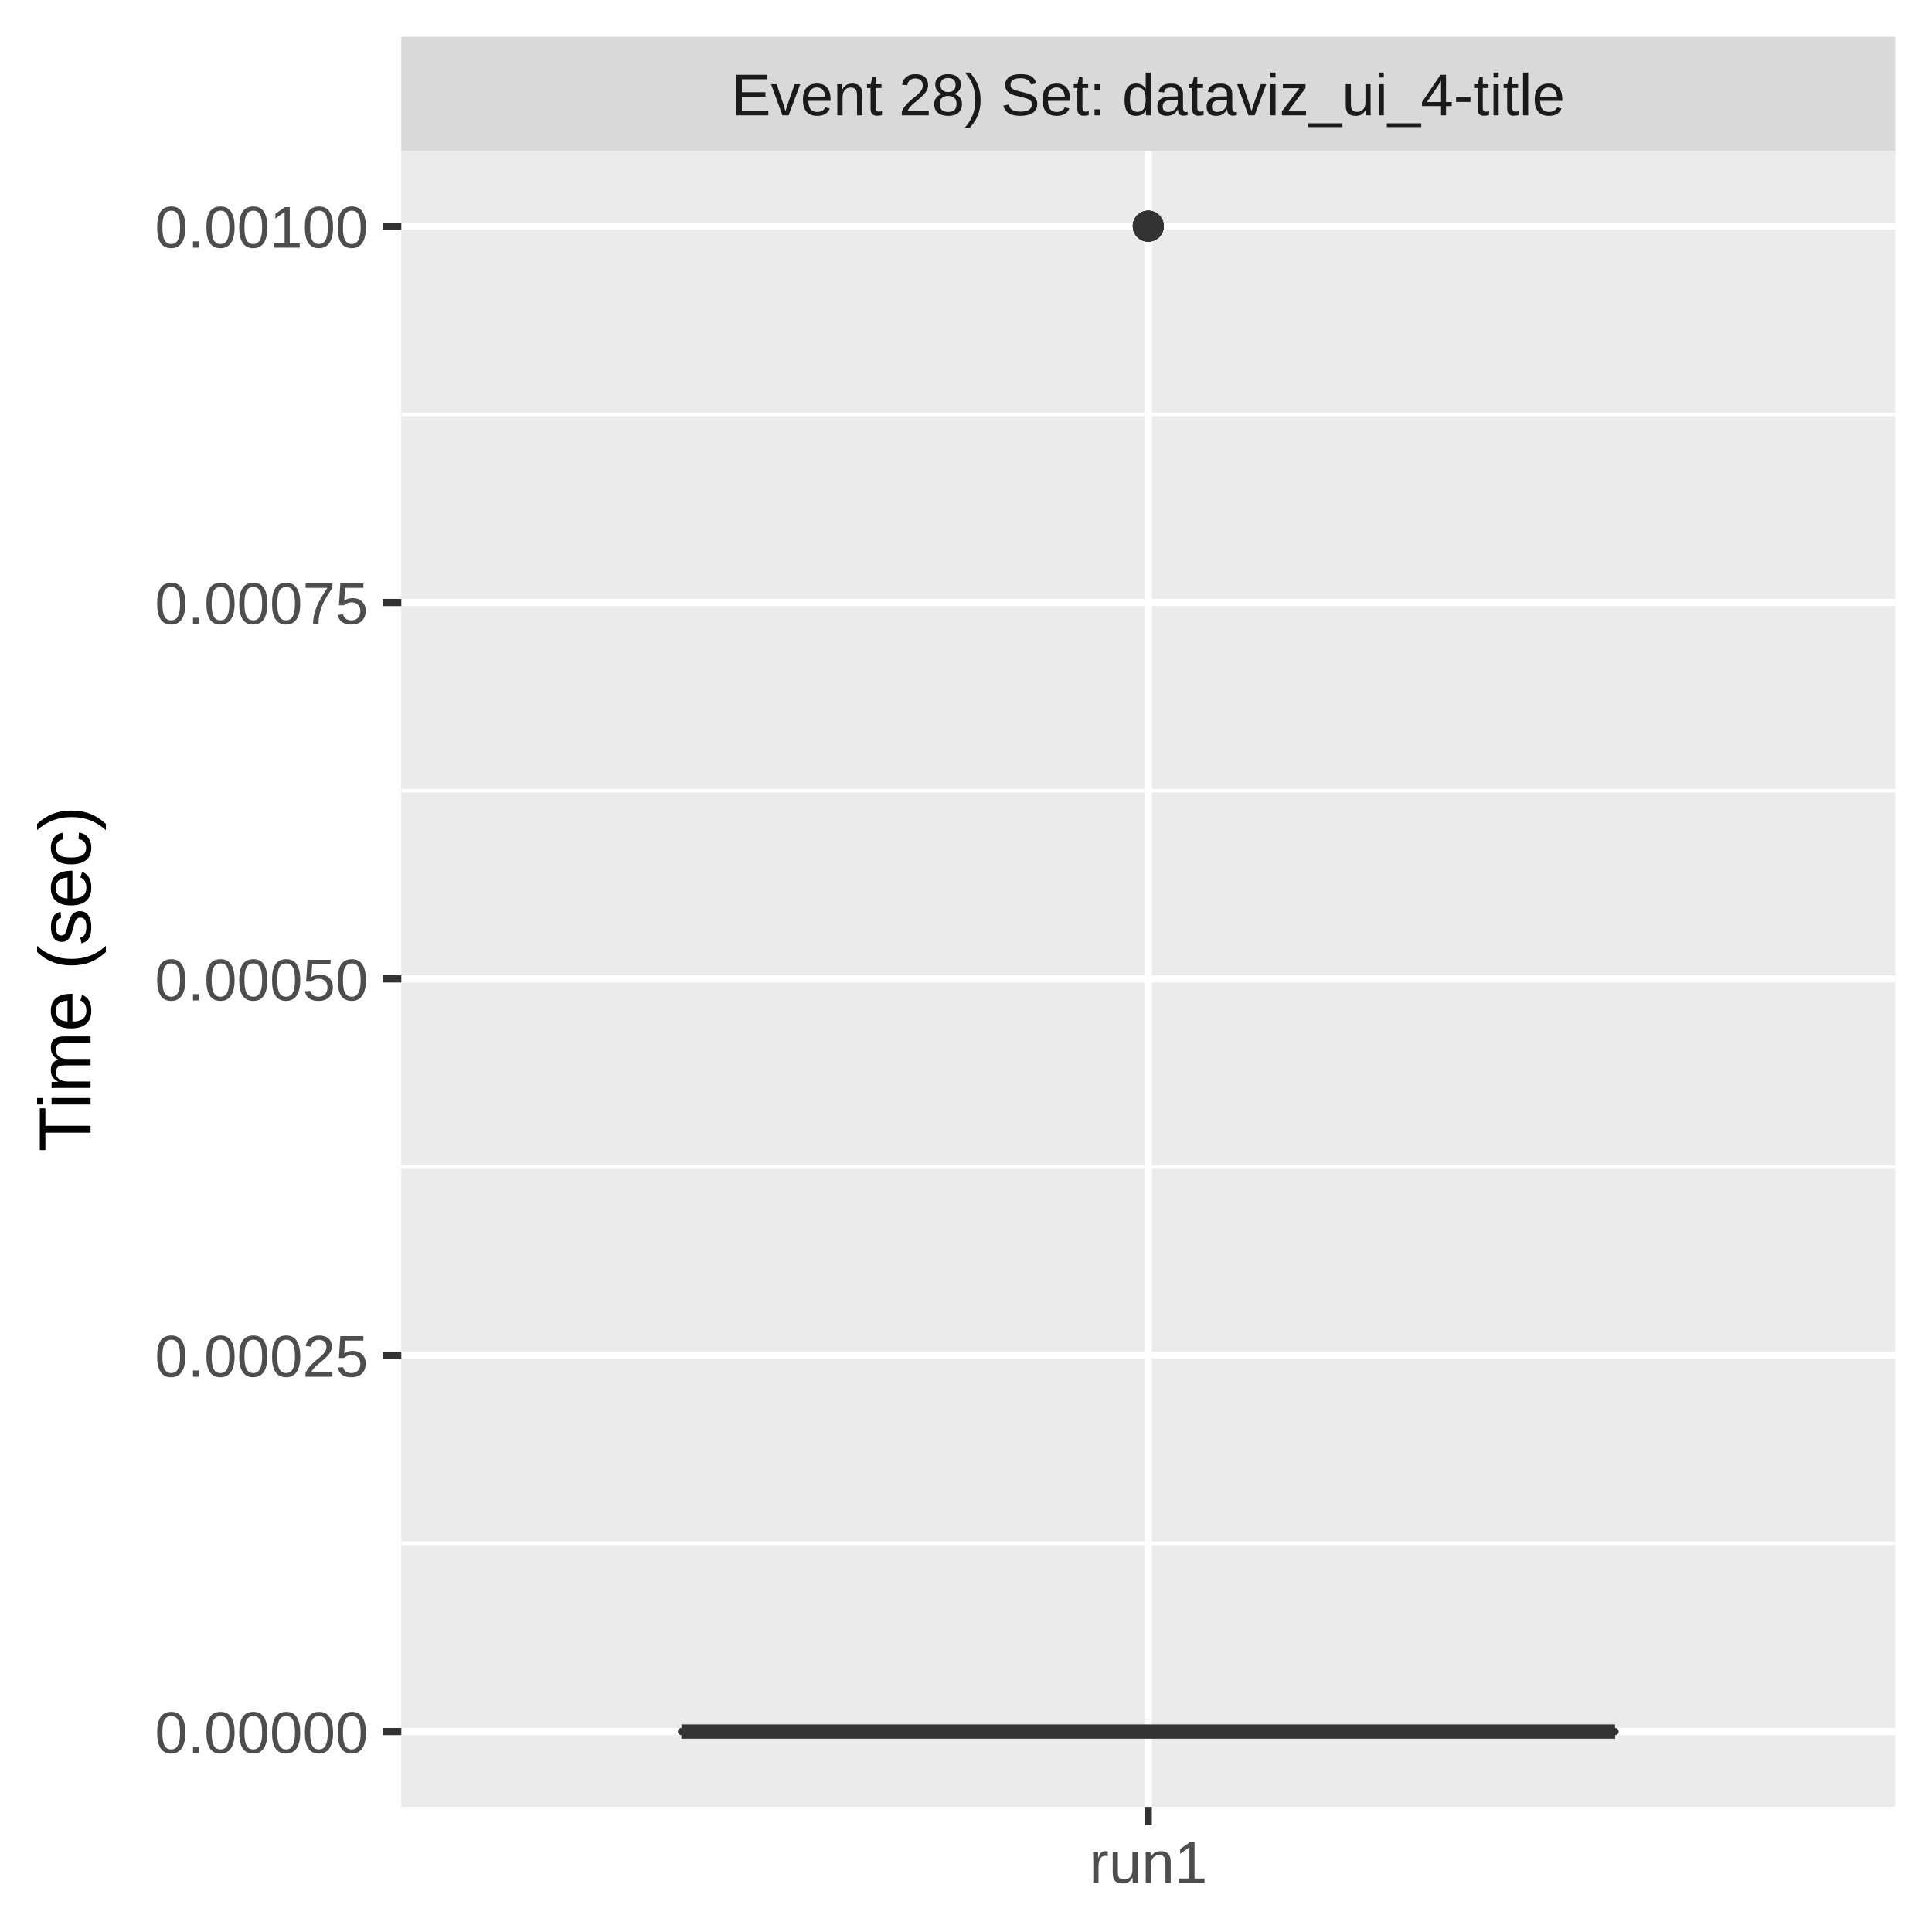
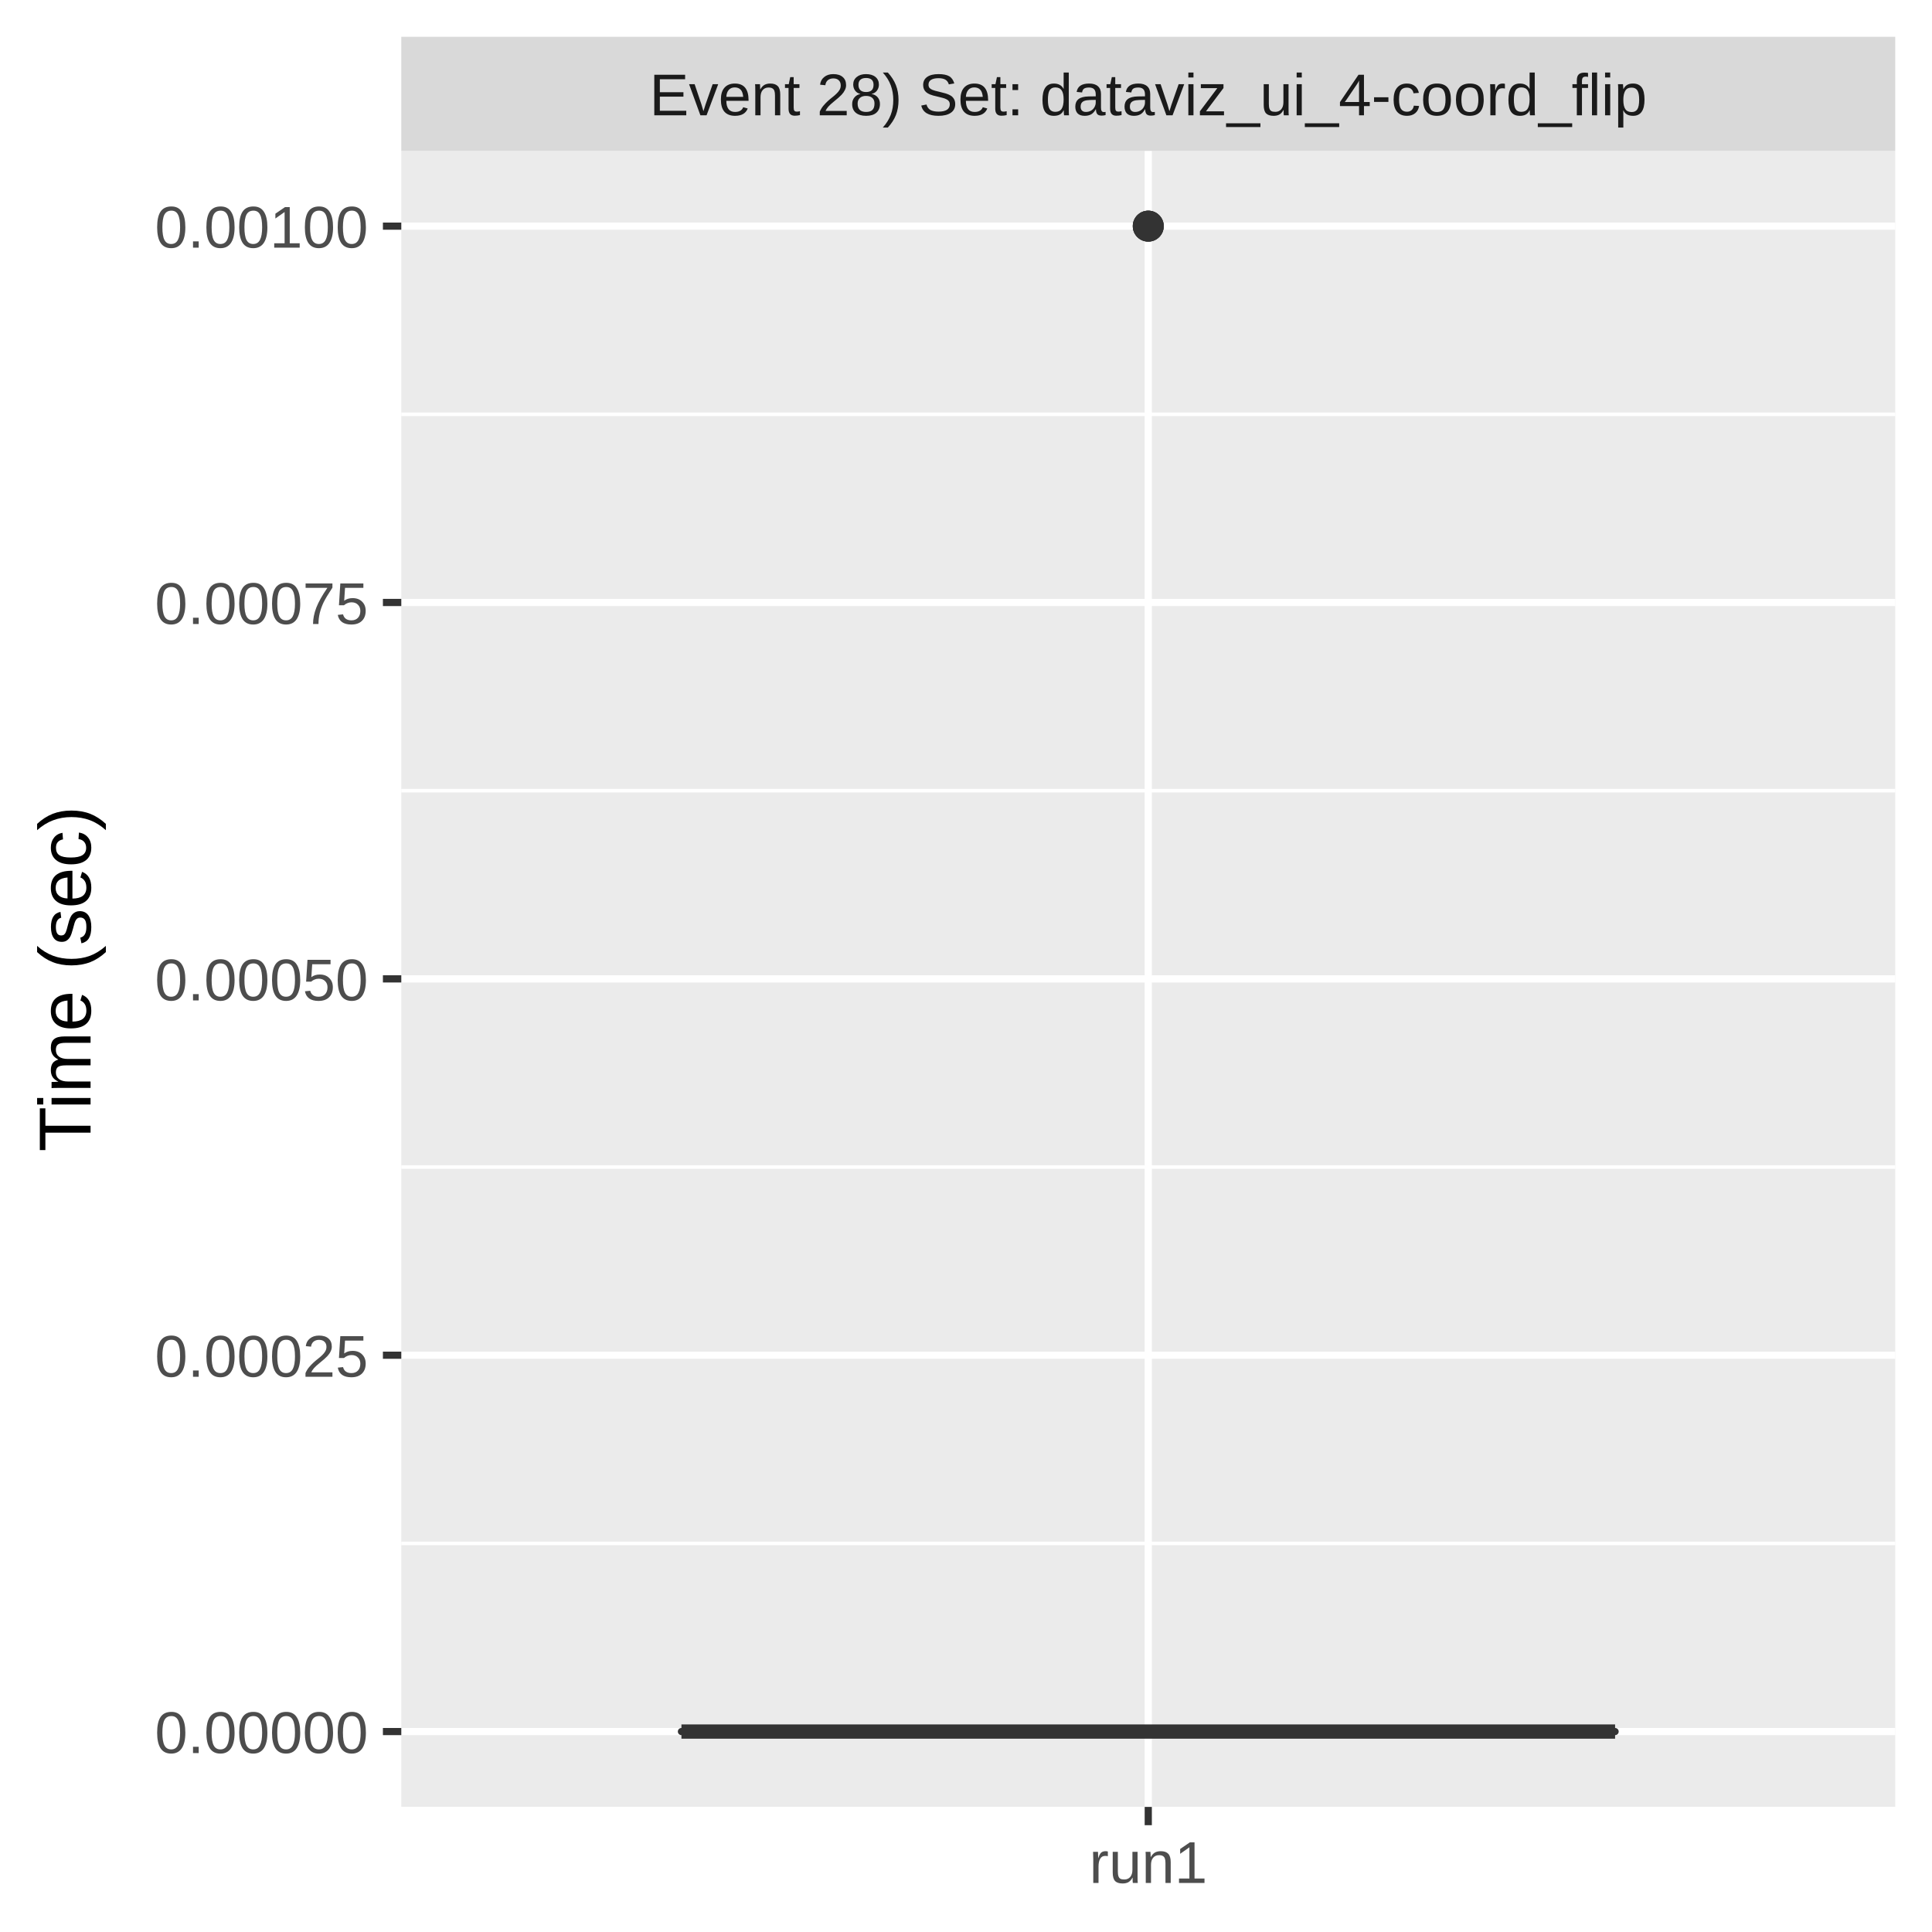
<svg xmlns="http://www.w3.org/2000/svg" class="svglite" width="288.00pt" height="288.00pt" viewBox="0 0 288.00 288.00">
  <defs>
    <style type="text/css">
    .svglite line, .svglite polyline, .svglite polygon, .svglite path, .svglite rect, .svglite circle {
      fill: none;
      stroke: #000000;
      stroke-linecap: round;
      stroke-linejoin: round;
      stroke-miterlimit: 10.00;
    }
    .svglite text {
      white-space: pre;
    }
  </style>
  </defs>
  <rect width="100%" height="100%" style="stroke: none; fill: #FFFFFF;" />
  <defs>
    <clipPath id="cpMC4wMHwyODguMDB8MC4wMHwyODguMDA=">
      <rect x="0.00" y="0.00" width="288.00" height="288.00" />
    </clipPath>
  </defs>
  <g clip-path="url(#cpMC4wMHwyODguMDB8MC4wMHwyODguMDA=)">
    <rect x="0.00" y="0.00" width="288.00" height="288.00" style="stroke-width: 1.07; stroke: #FFFFFF; fill: #FFFFFF;" />
  </g>
  <defs>
    <clipPath id="cpNTkuODJ8MjgyLjUyfDIyLjQ5fDI2OS4zNQ==">
      <rect x="59.82" y="22.49" width="222.70" height="246.85" />
    </clipPath>
  </defs>
  <g clip-path="url(#cpNTkuODJ8MjgyLjUyfDIyLjQ5fDI2OS4zNQ==)">
    <rect x="59.82" y="22.49" width="222.70" height="246.85" style="stroke-width: 1.07; stroke: none; fill: #EBEBEB;" />
    <polyline points="59.82,230.07 282.52,230.07 " style="stroke-width: 0.53; stroke: #FFFFFF; stroke-linecap: butt;" />
    <polyline points="59.82,173.97 282.52,173.97 " style="stroke-width: 0.53; stroke: #FFFFFF; stroke-linecap: butt;" />
    <polyline points="59.82,117.87 282.52,117.87 " style="stroke-width: 0.53; stroke: #FFFFFF; stroke-linecap: butt;" />
    <polyline points="59.82,61.76 282.52,61.76 " style="stroke-width: 0.53; stroke: #FFFFFF; stroke-linecap: butt;" />
    <polyline points="59.82,258.12 282.52,258.12 " style="stroke-width: 1.07; stroke: #FFFFFF; stroke-linecap: butt;" />
    <polyline points="59.82,202.02 282.52,202.02 " style="stroke-width: 1.07; stroke: #FFFFFF; stroke-linecap: butt;" />
    <polyline points="59.82,145.92 282.52,145.92 " style="stroke-width: 1.07; stroke: #FFFFFF; stroke-linecap: butt;" />
    <polyline points="59.82,89.81 282.52,89.81 " style="stroke-width: 1.07; stroke: #FFFFFF; stroke-linecap: butt;" />
    <polyline points="59.82,33.71 282.52,33.71 " style="stroke-width: 1.07; stroke: #FFFFFF; stroke-linecap: butt;" />
    <polyline points="171.17,269.35 171.17,22.49 " style="stroke-width: 1.07; stroke: #FFFFFF; stroke-linecap: butt;" />
    <circle cx="171.17" cy="33.71" r="1.95" style="stroke-width: 0.71; stroke: #333333; fill: #333333;" />
    <circle cx="171.17" cy="33.71" r="1.95" style="stroke-width: 0.71; stroke: #333333; fill: #333333;" />
    <circle cx="171.17" cy="33.71" r="1.95" style="stroke-width: 0.71; stroke: #333333; fill: #333333;" />
-     <circle cx="171.17" cy="33.71" r="1.95" style="stroke-width: 0.71; stroke: #333333; fill: #333333;" />
-     <circle cx="171.17" cy="33.71" r="1.95" style="stroke-width: 0.71; stroke: #333333; fill: #333333;" />
    <line x1="171.17" y1="258.12" x2="171.17" y2="258.12" style="stroke-width: 1.07; stroke: #333333; stroke-linecap: butt;" />
    <line x1="171.17" y1="258.12" x2="171.17" y2="258.12" style="stroke-width: 1.07; stroke: #333333; stroke-linecap: butt;" />
    <polygon points="101.58,258.12 101.58,258.12 240.76,258.12 240.76,258.12 101.58,258.12 " style="stroke-width: 1.07; stroke: #333333; fill: #7FC97F;" />
    <line x1="101.58" y1="258.12" x2="240.76" y2="258.12" style="stroke-width: 2.13; stroke: #333333; stroke-linecap: butt;" />
  </g>
  <g clip-path="url(#cpMC4wMHwyODguMDB8MC4wMHwyODguMDA=)">
</g>
  <defs>
    <clipPath id="cpNTkuODJ8MjgyLjUyfDUuNDh8MjIuNDk=">
      <rect x="59.82" y="5.48" width="222.70" height="17.01" />
    </clipPath>
  </defs>
  <g clip-path="url(#cpNTkuODJ8MjgyLjUyfDUuNDh8MjIuNDk=)">
    <rect x="59.82" y="5.48" width="222.70" height="17.01" style="stroke-width: 1.07; stroke: none; fill: #D9D9D9;" />
-     <text x="171.17" y="17.19" text-anchor="middle" style="font-size: 8.80px;fill: #1A1A1A; font-family: &quot;Liberation Sans&quot;;" textLength="140.51px" lengthAdjust="spacingAndGlyphs">Event 28) Set: dataviz_ui_4-title</text>
+     <text x="171.17" y="17.19" text-anchor="middle" style="font-size: 8.80px;fill: #1A1A1A; font-family: &quot;Liberation Sans&quot;;" textLength="165.94px" lengthAdjust="spacingAndGlyphs">Event 28) Set: dataviz_ui_4-coord_flip</text>
  </g>
  <g clip-path="url(#cpMC4wMHwyODguMDB8MC4wMHwyODguMDA=)">
    <polyline points="171.17,272.08 171.17,269.35 " style="stroke-width: 1.07; stroke: #333333; stroke-linecap: butt;" />
    <text x="171.17" y="280.69" text-anchor="middle" style="font-size: 8.80px;fill: #4D4D4D; font-family: &quot;Liberation Sans&quot;;" textLength="20.35px" lengthAdjust="spacingAndGlyphs">run1</text>
    <text x="54.89" y="261.33" text-anchor="end" style="font-size: 8.80px;fill: #4D4D4D; font-family: &quot;Liberation Sans&quot;;" textLength="36.36px" lengthAdjust="spacingAndGlyphs">0.00000</text>
    <text x="54.89" y="205.23" text-anchor="end" style="font-size: 8.80px;fill: #4D4D4D; font-family: &quot;Liberation Sans&quot;;" textLength="36.36px" lengthAdjust="spacingAndGlyphs">0.00025</text>
    <text x="54.89" y="149.13" text-anchor="end" style="font-size: 8.80px;fill: #4D4D4D; font-family: &quot;Liberation Sans&quot;;" textLength="36.36px" lengthAdjust="spacingAndGlyphs">0.00050</text>
    <text x="54.89" y="93.02" text-anchor="end" style="font-size: 8.80px;fill: #4D4D4D; font-family: &quot;Liberation Sans&quot;;" textLength="36.36px" lengthAdjust="spacingAndGlyphs">0.00075</text>
    <text x="54.89" y="36.92" text-anchor="end" style="font-size: 8.80px;fill: #4D4D4D; font-family: &quot;Liberation Sans&quot;;" textLength="36.36px" lengthAdjust="spacingAndGlyphs">0.00100</text>
    <polyline points="57.08,258.12 59.82,258.12 " style="stroke-width: 1.07; stroke: #333333; stroke-linecap: butt;" />
    <polyline points="57.08,202.02 59.82,202.02 " style="stroke-width: 1.07; stroke: #333333; stroke-linecap: butt;" />
    <polyline points="57.08,145.92 59.82,145.92 " style="stroke-width: 1.07; stroke: #333333; stroke-linecap: butt;" />
    <polyline points="57.08,89.81 59.82,89.81 " style="stroke-width: 1.07; stroke: #333333; stroke-linecap: butt;" />
    <polyline points="57.08,33.71 59.82,33.71 " style="stroke-width: 1.07; stroke: #333333; stroke-linecap: butt;" />
    <text transform="translate(13.50,145.92) rotate(-90)" text-anchor="middle" style="font-size: 11.00px; font-family: &quot;Liberation Sans&quot;;" textLength="57.55px" lengthAdjust="spacingAndGlyphs">Time (sec)</text>
  </g>
</svg>
